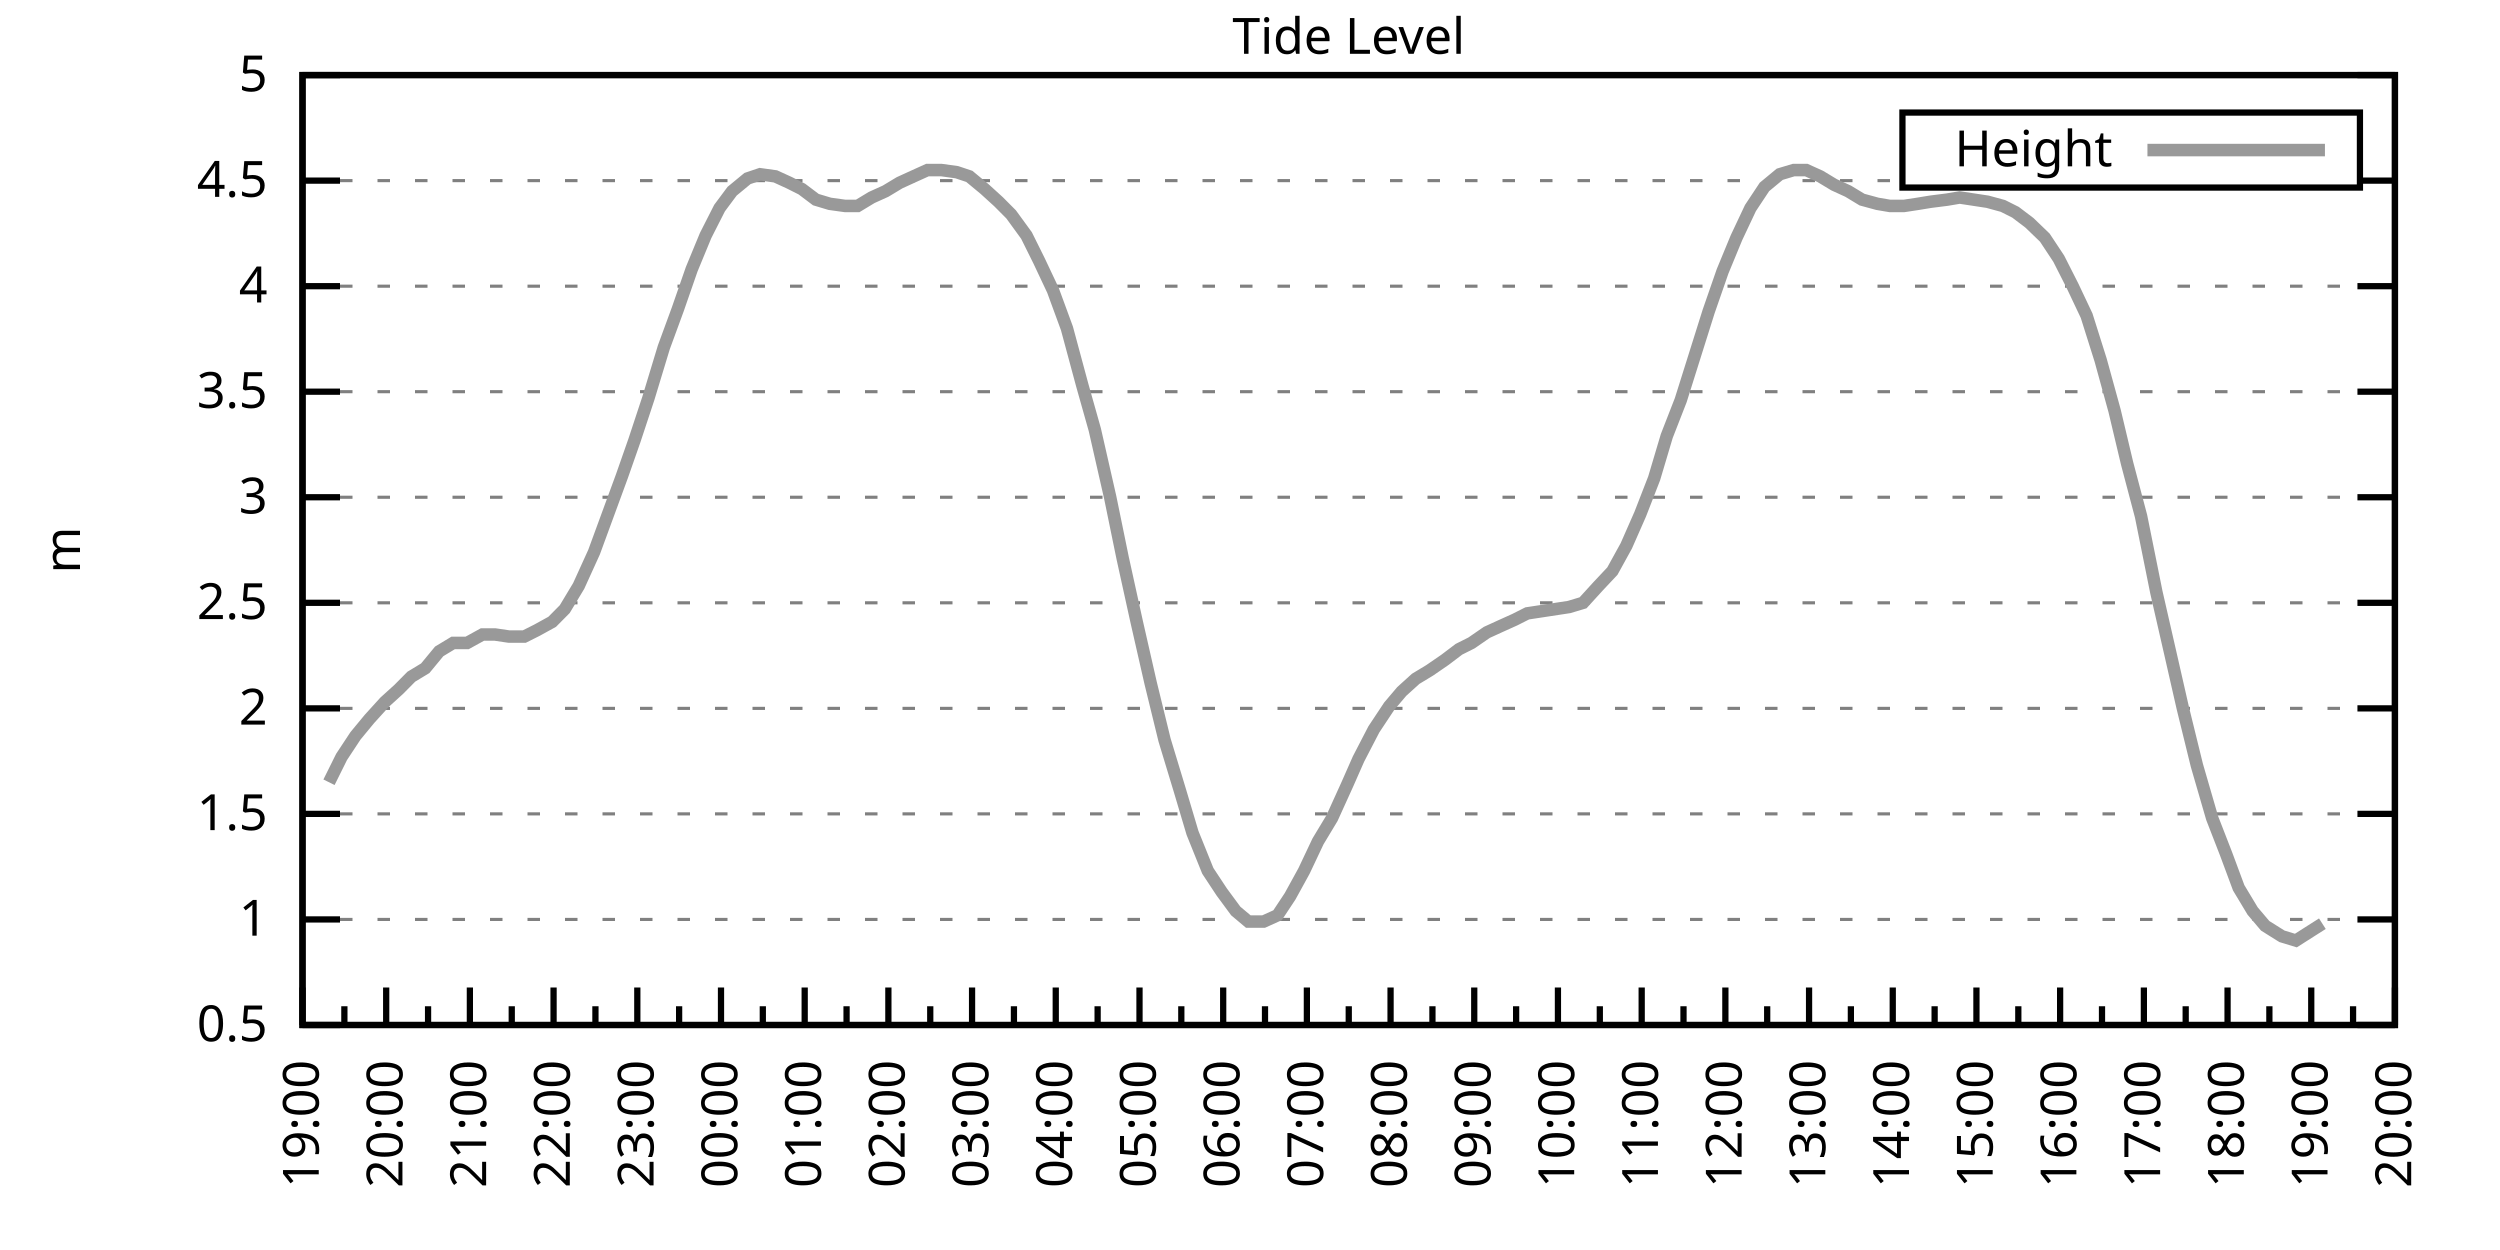
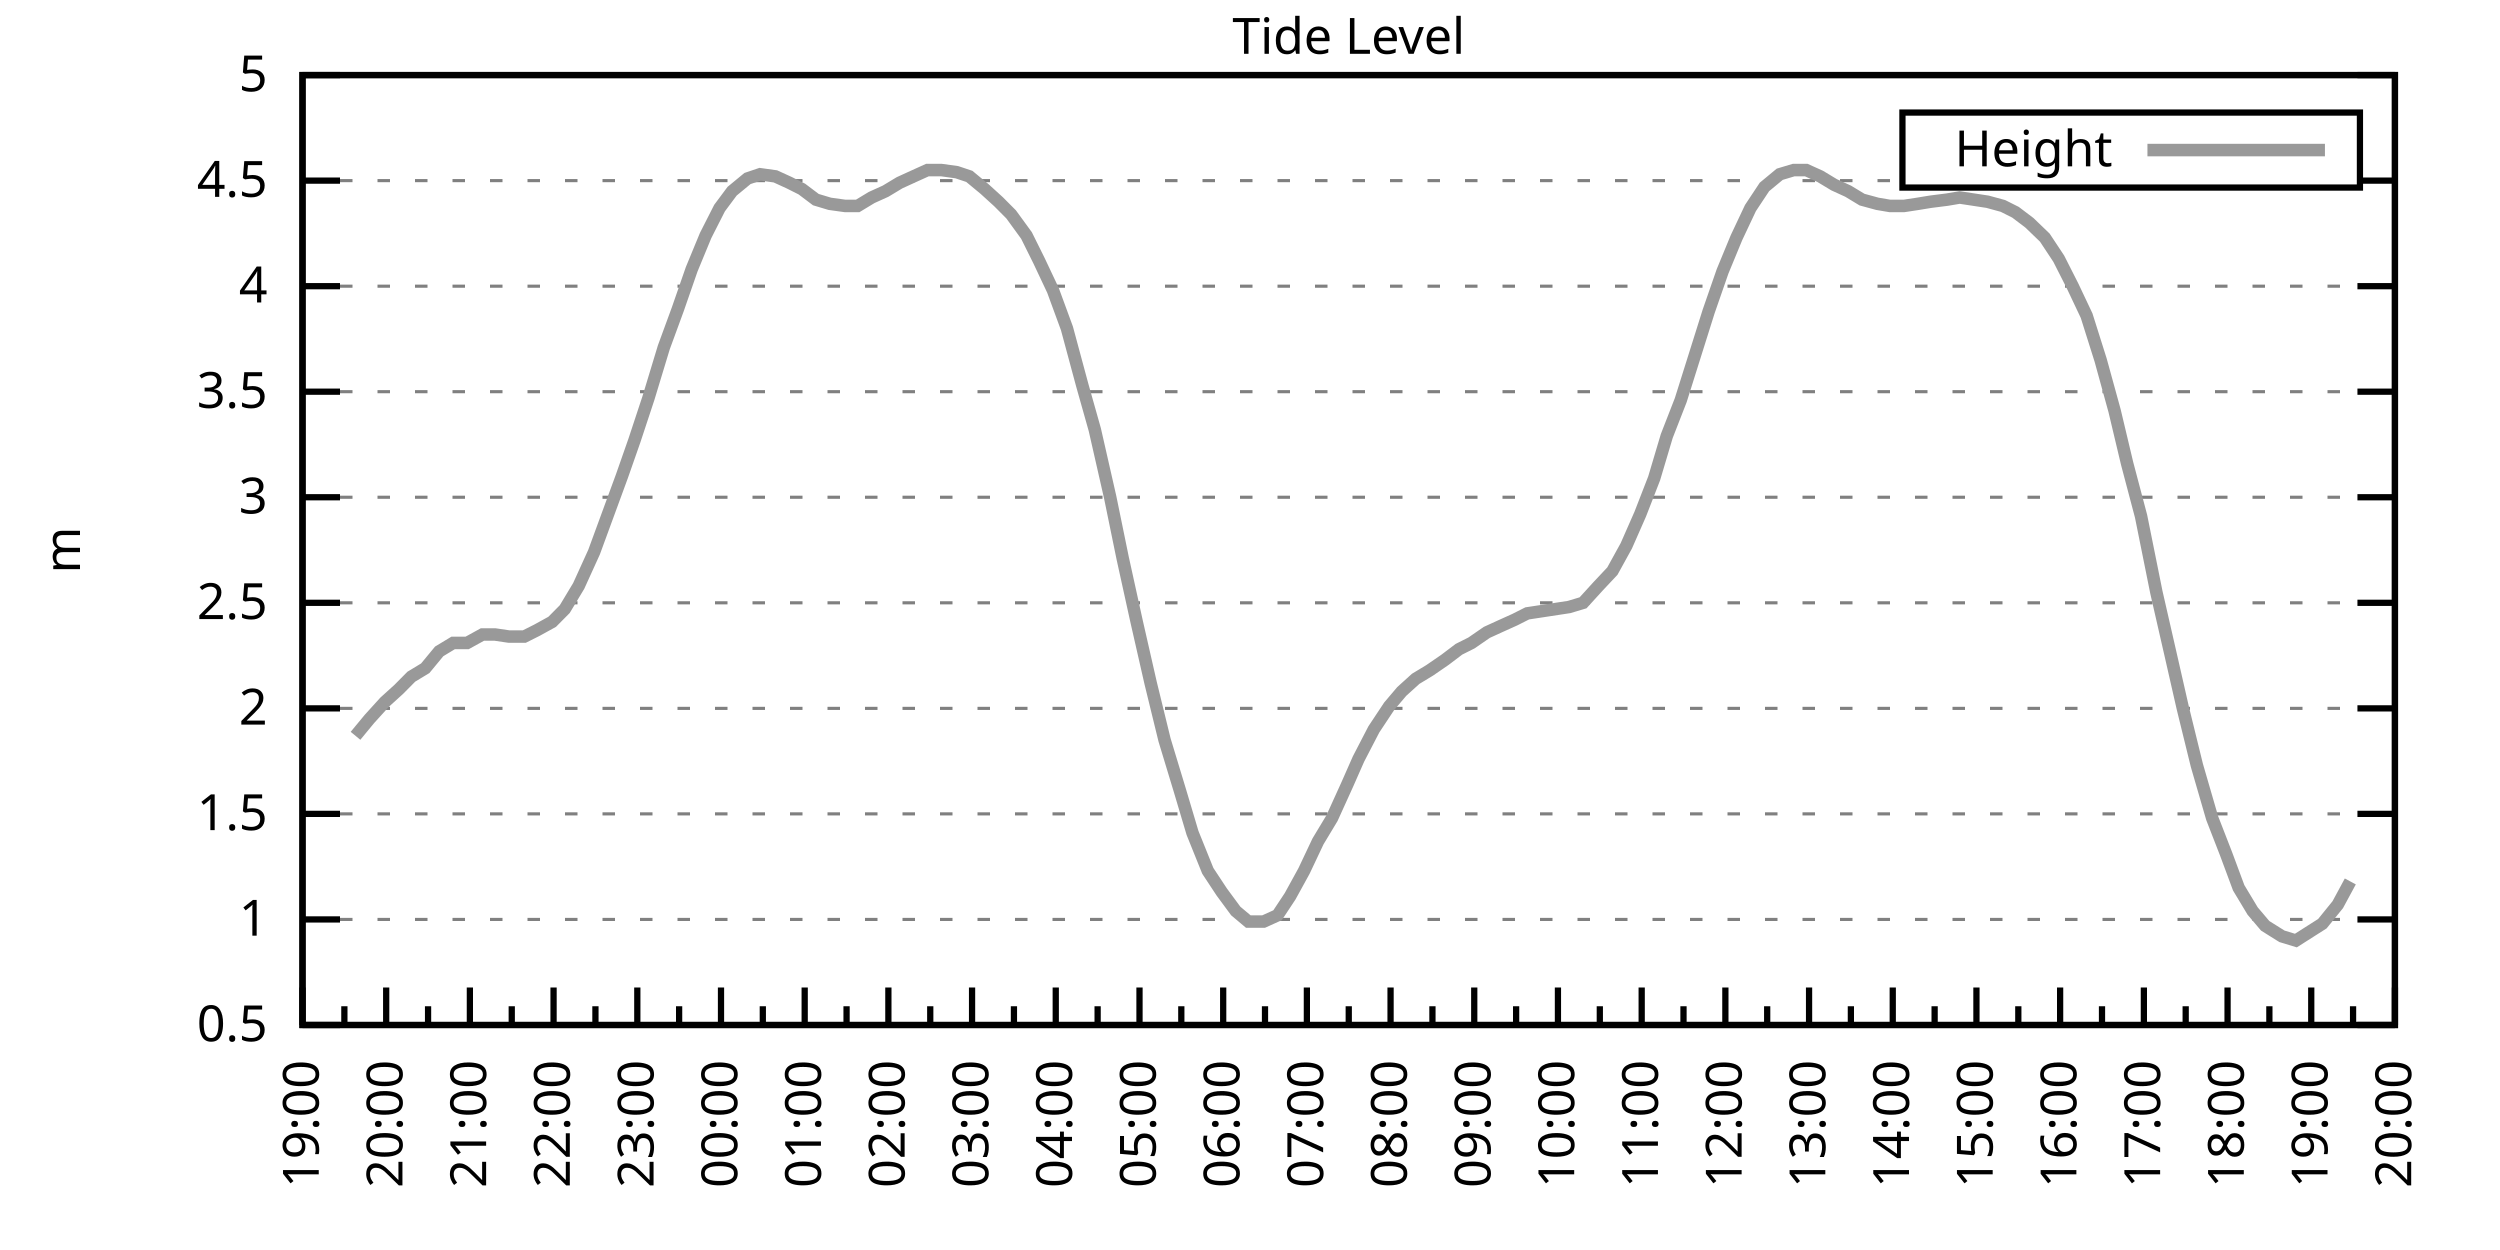
<svg xmlns="http://www.w3.org/2000/svg" xmlns:xlink="http://www.w3.org/1999/xlink" width="400" height="200" viewBox="0 0 400 200">
  <g id="gnuplot_canvas">
    <rect x="0" y="0" width="400" height="200" fill="none" />
    <defs>
      <circle id="gpDot" r="0.5" stroke-width="0.5" stroke="currentColor" />
      <path id="gpPt0" stroke-width="0.333" stroke="currentColor" d="M-1,0 h2 M0,-1 v2" />
      <path id="gpPt1" stroke-width="0.333" stroke="currentColor" d="M-1,-1 L1,1 M1,-1 L-1,1" />
      <path id="gpPt2" stroke-width="0.333" stroke="currentColor" d="M-1,0 L1,0 M0,-1 L0,1 M-1,-1 L1,1 M-1,1 L1,-1" />
      <rect id="gpPt3" stroke-width="0.333" stroke="currentColor" x="-1" y="-1" width="2" height="2" />
      <rect id="gpPt4" stroke-width="0.333" stroke="currentColor" fill="currentColor" x="-1" y="-1" width="2" height="2" />
      <circle id="gpPt5" stroke-width="0.333" stroke="currentColor" cx="0" cy="0" r="1" />
      <use xlink:href="#gpPt5" id="gpPt6" fill="currentColor" stroke="none" />
      <path id="gpPt7" stroke-width="0.333" stroke="currentColor" d="M0,-1.33 L-1.33,0.67 L1.33,0.67 z" />
      <use xlink:href="#gpPt7" id="gpPt8" fill="currentColor" stroke="none" />
      <use xlink:href="#gpPt7" id="gpPt9" stroke="currentColor" transform="rotate(180)" />
      <use xlink:href="#gpPt9" id="gpPt10" fill="currentColor" stroke="none" />
      <use xlink:href="#gpPt3" id="gpPt11" stroke="currentColor" transform="rotate(45)" />
      <use xlink:href="#gpPt11" id="gpPt12" fill="currentColor" stroke="none" />
      <path id="gpPt13" stroke-width="0.333" stroke="currentColor" d="M0,1.330 L1.265,0.411 L0.782,-1.067 L-0.782,-1.076 L-1.265,0.411 z" />
      <use xlink:href="#gpPt13" id="gpPt14" fill="currentColor" stroke="none" />
      <filter id="textbox" filterUnits="objectBoundingBox" x="0" y="0" height="1" width="1">
        <feFlood flood-color="white" flood-opacity="1" result="bgnd" />
        <feComposite in="SourceGraphic" in2="bgnd" operator="atop" />
      </filter>
      <filter id="greybox" filterUnits="objectBoundingBox" x="0" y="0" height="1" width="1">
        <feFlood flood-color="lightgrey" flood-opacity="1" result="grey" />
        <feComposite in="SourceGraphic" in2="grey" operator="atop" />
      </filter>
    </defs>
    <g fill="none" color="white" stroke="currentColor" stroke-width="1.00" stroke-linecap="butt" stroke-linejoin="miter">
</g>
    <g fill="none" color="black" stroke="currentColor" stroke-width="1.00" stroke-linecap="butt" stroke-linejoin="miter">
      <g stroke="none" shape-rendering="crispEdges">
        <polygon fill="rgb(255, 255, 255)" points="48.40,164.00 383.18,164.00 383.18,12.02 48.40,12.02 " />
      </g>
    </g>
    <g fill="none" color="black" stroke="currentColor" stroke-width="1.00" stroke-linecap="butt" stroke-linejoin="miter">
</g>
    <g fill="none" color="black" stroke="black" stroke-width="0.50" stroke-linecap="butt" stroke-linejoin="miter">
</g>
    <g fill="none" color="gray" stroke="currentColor" stroke-width="0.50" stroke-linecap="butt" stroke-linejoin="miter">
      <path stroke="gray" stroke-dasharray="2,4" class="gridline" d="M48.40,164.00 L383.19,164.00  " />
    </g>
    <g fill="none" color="gray" stroke="gray" stroke-width="1.00" stroke-linecap="butt" stroke-linejoin="miter">
</g>
    <g fill="none" color="black" stroke="currentColor" stroke-width="1.00" stroke-linecap="butt" stroke-linejoin="miter">
      <path stroke="black" d="M48.40,164.00 L54.40,164.00 M383.19,164.00 L377.19,164.00  " />
      <g transform="translate(42.80,166.60)" stroke="none" fill="black" font-family="Sans" font-size="8.00" text-anchor="end">
        <text>
          <tspan font-family="Sans"> 0.5</tspan>
        </text>
      </g>
    </g>
    <g fill="none" color="black" stroke="currentColor" stroke-width="1.00" stroke-linecap="butt" stroke-linejoin="miter">
</g>
    <g fill="none" color="black" stroke="black" stroke-width="0.50" stroke-linecap="butt" stroke-linejoin="miter">
</g>
    <g fill="none" color="gray" stroke="currentColor" stroke-width="0.50" stroke-linecap="butt" stroke-linejoin="miter">
      <path stroke="gray" stroke-dasharray="2,4" class="gridline" d="M48.40,147.11 L383.19,147.11  " />
    </g>
    <g fill="none" color="gray" stroke="gray" stroke-width="1.00" stroke-linecap="butt" stroke-linejoin="miter">
</g>
    <g fill="none" color="black" stroke="currentColor" stroke-width="1.00" stroke-linecap="butt" stroke-linejoin="miter">
      <path stroke="black" d="M48.40,147.11 L54.40,147.11 M383.19,147.11 L377.19,147.11  " />
      <g transform="translate(42.80,149.71)" stroke="none" fill="black" font-family="Sans" font-size="8.00" text-anchor="end">
        <text>
          <tspan font-family="Sans"> 1</tspan>
        </text>
      </g>
    </g>
    <g fill="none" color="black" stroke="currentColor" stroke-width="1.00" stroke-linecap="butt" stroke-linejoin="miter">
</g>
    <g fill="none" color="black" stroke="black" stroke-width="0.50" stroke-linecap="butt" stroke-linejoin="miter">
</g>
    <g fill="none" color="gray" stroke="currentColor" stroke-width="0.50" stroke-linecap="butt" stroke-linejoin="miter">
      <path stroke="gray" stroke-dasharray="2,4" class="gridline" d="M48.40,130.22 L383.19,130.22  " />
    </g>
    <g fill="none" color="gray" stroke="gray" stroke-width="1.00" stroke-linecap="butt" stroke-linejoin="miter">
</g>
    <g fill="none" color="black" stroke="currentColor" stroke-width="1.00" stroke-linecap="butt" stroke-linejoin="miter">
      <path stroke="black" d="M48.40,130.22 L54.40,130.22 M383.19,130.22 L377.19,130.22  " />
      <g transform="translate(42.80,132.82)" stroke="none" fill="black" font-family="Sans" font-size="8.00" text-anchor="end">
        <text>
          <tspan font-family="Sans"> 1.5</tspan>
        </text>
      </g>
    </g>
    <g fill="none" color="black" stroke="currentColor" stroke-width="1.00" stroke-linecap="butt" stroke-linejoin="miter">
</g>
    <g fill="none" color="black" stroke="black" stroke-width="0.50" stroke-linecap="butt" stroke-linejoin="miter">
</g>
    <g fill="none" color="gray" stroke="currentColor" stroke-width="0.50" stroke-linecap="butt" stroke-linejoin="miter">
      <path stroke="gray" stroke-dasharray="2,4" class="gridline" d="M48.40,113.34 L383.19,113.34  " />
    </g>
    <g fill="none" color="gray" stroke="gray" stroke-width="1.00" stroke-linecap="butt" stroke-linejoin="miter">
</g>
    <g fill="none" color="black" stroke="currentColor" stroke-width="1.00" stroke-linecap="butt" stroke-linejoin="miter">
      <path stroke="black" d="M48.40,113.34 L54.40,113.34 M383.19,113.34 L377.19,113.34  " />
      <g transform="translate(42.80,115.94)" stroke="none" fill="black" font-family="Sans" font-size="8.00" text-anchor="end">
        <text>
          <tspan font-family="Sans"> 2</tspan>
        </text>
      </g>
    </g>
    <g fill="none" color="black" stroke="currentColor" stroke-width="1.00" stroke-linecap="butt" stroke-linejoin="miter">
</g>
    <g fill="none" color="black" stroke="black" stroke-width="0.50" stroke-linecap="butt" stroke-linejoin="miter">
</g>
    <g fill="none" color="gray" stroke="currentColor" stroke-width="0.50" stroke-linecap="butt" stroke-linejoin="miter">
      <path stroke="gray" stroke-dasharray="2,4" class="gridline" d="M48.40,96.45 L383.19,96.45  " />
    </g>
    <g fill="none" color="gray" stroke="gray" stroke-width="1.00" stroke-linecap="butt" stroke-linejoin="miter">
</g>
    <g fill="none" color="black" stroke="currentColor" stroke-width="1.00" stroke-linecap="butt" stroke-linejoin="miter">
      <path stroke="black" d="M48.40,96.45 L54.40,96.45 M383.19,96.45 L377.19,96.45  " />
      <g transform="translate(42.80,99.05)" stroke="none" fill="black" font-family="Sans" font-size="8.00" text-anchor="end">
        <text>
          <tspan font-family="Sans"> 2.5</tspan>
        </text>
      </g>
    </g>
    <g fill="none" color="black" stroke="currentColor" stroke-width="1.00" stroke-linecap="butt" stroke-linejoin="miter">
</g>
    <g fill="none" color="black" stroke="black" stroke-width="0.50" stroke-linecap="butt" stroke-linejoin="miter">
</g>
    <g fill="none" color="gray" stroke="currentColor" stroke-width="0.50" stroke-linecap="butt" stroke-linejoin="miter">
      <path stroke="gray" stroke-dasharray="2,4" class="gridline" d="M48.40,79.56 L383.19,79.56  " />
    </g>
    <g fill="none" color="gray" stroke="gray" stroke-width="1.00" stroke-linecap="butt" stroke-linejoin="miter">
</g>
    <g fill="none" color="black" stroke="currentColor" stroke-width="1.00" stroke-linecap="butt" stroke-linejoin="miter">
      <path stroke="black" d="M48.40,79.56 L54.40,79.56 M383.19,79.56 L377.19,79.56  " />
      <g transform="translate(42.80,82.16)" stroke="none" fill="black" font-family="Sans" font-size="8.00" text-anchor="end">
        <text>
          <tspan font-family="Sans"> 3</tspan>
        </text>
      </g>
    </g>
    <g fill="none" color="black" stroke="currentColor" stroke-width="1.00" stroke-linecap="butt" stroke-linejoin="miter">
</g>
    <g fill="none" color="black" stroke="black" stroke-width="0.50" stroke-linecap="butt" stroke-linejoin="miter">
</g>
    <g fill="none" color="gray" stroke="currentColor" stroke-width="0.50" stroke-linecap="butt" stroke-linejoin="miter">
      <path stroke="gray" stroke-dasharray="2,4" class="gridline" d="M48.40,62.67 L383.19,62.67  " />
    </g>
    <g fill="none" color="gray" stroke="gray" stroke-width="1.00" stroke-linecap="butt" stroke-linejoin="miter">
</g>
    <g fill="none" color="black" stroke="currentColor" stroke-width="1.00" stroke-linecap="butt" stroke-linejoin="miter">
      <path stroke="black" d="M48.40,62.67 L54.40,62.67 M383.19,62.67 L377.19,62.67  " />
      <g transform="translate(42.80,65.27)" stroke="none" fill="black" font-family="Sans" font-size="8.00" text-anchor="end">
        <text>
          <tspan font-family="Sans"> 3.5</tspan>
        </text>
      </g>
    </g>
    <g fill="none" color="black" stroke="currentColor" stroke-width="1.00" stroke-linecap="butt" stroke-linejoin="miter">
</g>
    <g fill="none" color="black" stroke="black" stroke-width="0.50" stroke-linecap="butt" stroke-linejoin="miter">
</g>
    <g fill="none" color="gray" stroke="currentColor" stroke-width="0.50" stroke-linecap="butt" stroke-linejoin="miter">
      <path stroke="gray" stroke-dasharray="2,4" class="gridline" d="M48.40,45.79 L383.19,45.79  " />
    </g>
    <g fill="none" color="gray" stroke="gray" stroke-width="1.00" stroke-linecap="butt" stroke-linejoin="miter">
</g>
    <g fill="none" color="black" stroke="currentColor" stroke-width="1.00" stroke-linecap="butt" stroke-linejoin="miter">
      <path stroke="black" d="M48.40,45.79 L54.40,45.79 M383.19,45.79 L377.19,45.79  " />
      <g transform="translate(42.80,48.39)" stroke="none" fill="black" font-family="Sans" font-size="8.00" text-anchor="end">
        <text>
          <tspan font-family="Sans"> 4</tspan>
        </text>
      </g>
    </g>
    <g fill="none" color="black" stroke="currentColor" stroke-width="1.00" stroke-linecap="butt" stroke-linejoin="miter">
</g>
    <g fill="none" color="black" stroke="black" stroke-width="0.50" stroke-linecap="butt" stroke-linejoin="miter">
</g>
    <g fill="none" color="gray" stroke="currentColor" stroke-width="0.50" stroke-linecap="butt" stroke-linejoin="miter">
      <path stroke="gray" stroke-dasharray="2,4" class="gridline" d="M48.40,28.90 L304.39,28.90 M377.59,28.90 L383.19,28.90  " />
    </g>
    <g fill="none" color="gray" stroke="gray" stroke-width="1.00" stroke-linecap="butt" stroke-linejoin="miter">
</g>
    <g fill="none" color="black" stroke="currentColor" stroke-width="1.00" stroke-linecap="butt" stroke-linejoin="miter">
      <path stroke="black" d="M48.40,28.90 L54.40,28.90 M383.19,28.90 L377.19,28.90  " />
      <g transform="translate(42.80,31.50)" stroke="none" fill="black" font-family="Sans" font-size="8.00" text-anchor="end">
        <text>
          <tspan font-family="Sans"> 4.5</tspan>
        </text>
      </g>
    </g>
    <g fill="none" color="black" stroke="currentColor" stroke-width="1.00" stroke-linecap="butt" stroke-linejoin="miter">
</g>
    <g fill="none" color="black" stroke="black" stroke-width="0.50" stroke-linecap="butt" stroke-linejoin="miter">
</g>
    <g fill="none" color="gray" stroke="currentColor" stroke-width="0.50" stroke-linecap="butt" stroke-linejoin="miter">
      <path stroke="gray" stroke-dasharray="2,4" class="gridline" d="M48.40,12.01 L383.19,12.01  " />
    </g>
    <g fill="none" color="gray" stroke="gray" stroke-width="1.00" stroke-linecap="butt" stroke-linejoin="miter">
</g>
    <g fill="none" color="black" stroke="currentColor" stroke-width="1.00" stroke-linecap="butt" stroke-linejoin="miter">
      <path stroke="black" d="M48.40,12.01 L54.40,12.01 M383.19,12.01 L377.19,12.01  " />
      <g transform="translate(42.80,14.61)" stroke="none" fill="black" font-family="Sans" font-size="8.00" text-anchor="end">
        <text>
          <tspan font-family="Sans"> 5</tspan>
        </text>
      </g>
    </g>
    <g fill="none" color="black" stroke="currentColor" stroke-width="1.00" stroke-linecap="butt" stroke-linejoin="miter">
      <path stroke="black" d="M48.40,164.00 L48.40,158.00  " />
      <g transform="translate(51.00,169.60) rotate(270)" stroke="none" fill="black" font-family="Sans" font-size="8.00" text-anchor="end">
        <text>
          <tspan font-family="Sans">19:00</tspan>
        </text>
      </g>
    </g>
    <g fill="none" color="black" stroke="currentColor" stroke-width="1.00" stroke-linecap="butt" stroke-linejoin="miter">
      <path stroke="black" d="M55.10,164.00 L55.10,161.00 M61.79,164.00 L61.79,158.00  " />
      <g transform="translate(64.39,169.60) rotate(270)" stroke="none" fill="black" font-family="Sans" font-size="8.00" text-anchor="end">
        <text>
          <tspan font-family="Sans">20:00</tspan>
        </text>
      </g>
    </g>
    <g fill="none" color="black" stroke="currentColor" stroke-width="1.00" stroke-linecap="butt" stroke-linejoin="miter">
      <path stroke="black" d="M68.49,164.00 L68.49,161.00 M75.18,164.00 L75.18,158.00  " />
      <g transform="translate(77.78,169.60) rotate(270)" stroke="none" fill="black" font-family="Sans" font-size="8.00" text-anchor="end">
        <text>
          <tspan font-family="Sans">21:00</tspan>
        </text>
      </g>
    </g>
    <g fill="none" color="black" stroke="currentColor" stroke-width="1.00" stroke-linecap="butt" stroke-linejoin="miter">
      <path stroke="black" d="M81.88,164.00 L81.88,161.00 M88.57,164.00 L88.57,158.00  " />
      <g transform="translate(91.17,169.60) rotate(270)" stroke="none" fill="black" font-family="Sans" font-size="8.00" text-anchor="end">
        <text>
          <tspan font-family="Sans">22:00</tspan>
        </text>
      </g>
    </g>
    <g fill="none" color="black" stroke="currentColor" stroke-width="1.00" stroke-linecap="butt" stroke-linejoin="miter">
      <path stroke="black" d="M95.27,164.00 L95.27,161.00 M101.97,164.00 L101.97,158.00  " />
      <g transform="translate(104.57,169.60) rotate(270)" stroke="none" fill="black" font-family="Sans" font-size="8.00" text-anchor="end">
        <text>
          <tspan font-family="Sans">23:00</tspan>
        </text>
      </g>
    </g>
    <g fill="none" color="black" stroke="currentColor" stroke-width="1.00" stroke-linecap="butt" stroke-linejoin="miter">
      <path stroke="black" d="M108.66,164.00 L108.66,161.00 M115.36,164.00 L115.36,158.00  " />
      <g transform="translate(117.96,169.60) rotate(270)" stroke="none" fill="black" font-family="Sans" font-size="8.00" text-anchor="end">
        <text>
          <tspan font-family="Sans">00:00</tspan>
        </text>
      </g>
    </g>
    <g fill="none" color="black" stroke="currentColor" stroke-width="1.00" stroke-linecap="butt" stroke-linejoin="miter">
      <path stroke="black" d="M122.05,164.00 L122.05,161.00 M128.75,164.00 L128.75,158.00  " />
      <g transform="translate(131.35,169.60) rotate(270)" stroke="none" fill="black" font-family="Sans" font-size="8.00" text-anchor="end">
        <text>
          <tspan font-family="Sans">01:00</tspan>
        </text>
      </g>
    </g>
    <g fill="none" color="black" stroke="currentColor" stroke-width="1.00" stroke-linecap="butt" stroke-linejoin="miter">
      <path stroke="black" d="M135.45,164.00 L135.45,161.00 M142.14,164.00 L142.14,158.00  " />
      <g transform="translate(144.74,169.60) rotate(270)" stroke="none" fill="black" font-family="Sans" font-size="8.00" text-anchor="end">
        <text>
          <tspan font-family="Sans">02:00</tspan>
        </text>
      </g>
    </g>
    <g fill="none" color="black" stroke="currentColor" stroke-width="1.00" stroke-linecap="butt" stroke-linejoin="miter">
      <path stroke="black" d="M148.84,164.00 L148.84,161.00 M155.53,164.00 L155.53,158.00  " />
      <g transform="translate(158.13,169.60) rotate(270)" stroke="none" fill="black" font-family="Sans" font-size="8.00" text-anchor="end">
        <text>
          <tspan font-family="Sans">03:00</tspan>
        </text>
      </g>
    </g>
    <g fill="none" color="black" stroke="currentColor" stroke-width="1.00" stroke-linecap="butt" stroke-linejoin="miter">
      <path stroke="black" d="M162.23,164.00 L162.23,161.00 M168.92,164.00 L168.92,158.00  " />
      <g transform="translate(171.52,169.60) rotate(270)" stroke="none" fill="black" font-family="Sans" font-size="8.00" text-anchor="end">
        <text>
          <tspan font-family="Sans">04:00</tspan>
        </text>
      </g>
    </g>
    <g fill="none" color="black" stroke="currentColor" stroke-width="1.00" stroke-linecap="butt" stroke-linejoin="miter">
      <path stroke="black" d="M175.62,164.00 L175.62,161.00 M182.32,164.00 L182.32,158.00  " />
      <g transform="translate(184.92,169.60) rotate(270)" stroke="none" fill="black" font-family="Sans" font-size="8.00" text-anchor="end">
        <text>
          <tspan font-family="Sans">05:00</tspan>
        </text>
      </g>
    </g>
    <g fill="none" color="black" stroke="currentColor" stroke-width="1.00" stroke-linecap="butt" stroke-linejoin="miter">
      <path stroke="black" d="M189.01,164.00 L189.01,161.00 M195.71,164.00 L195.71,158.00  " />
      <g transform="translate(198.31,169.60) rotate(270)" stroke="none" fill="black" font-family="Sans" font-size="8.00" text-anchor="end">
        <text>
          <tspan font-family="Sans">06:00</tspan>
        </text>
      </g>
    </g>
    <g fill="none" color="black" stroke="currentColor" stroke-width="1.00" stroke-linecap="butt" stroke-linejoin="miter">
      <path stroke="black" d="M202.40,164.00 L202.40,161.00 M209.10,164.00 L209.10,158.00  " />
      <g transform="translate(211.70,169.60) rotate(270)" stroke="none" fill="black" font-family="Sans" font-size="8.00" text-anchor="end">
        <text>
          <tspan font-family="Sans">07:00</tspan>
        </text>
      </g>
    </g>
    <g fill="none" color="black" stroke="currentColor" stroke-width="1.00" stroke-linecap="butt" stroke-linejoin="miter">
      <path stroke="black" d="M215.80,164.00 L215.80,161.00 M222.49,164.00 L222.49,158.00  " />
      <g transform="translate(225.09,169.60) rotate(270)" stroke="none" fill="black" font-family="Sans" font-size="8.00" text-anchor="end">
        <text>
          <tspan font-family="Sans">08:00</tspan>
        </text>
      </g>
    </g>
    <g fill="none" color="black" stroke="currentColor" stroke-width="1.00" stroke-linecap="butt" stroke-linejoin="miter">
      <path stroke="black" d="M229.19,164.00 L229.19,161.00 M235.88,164.00 L235.88,158.00  " />
      <g transform="translate(238.48,169.60) rotate(270)" stroke="none" fill="black" font-family="Sans" font-size="8.00" text-anchor="end">
        <text>
          <tspan font-family="Sans">09:00</tspan>
        </text>
      </g>
    </g>
    <g fill="none" color="black" stroke="currentColor" stroke-width="1.00" stroke-linecap="butt" stroke-linejoin="miter">
      <path stroke="black" d="M242.58,164.00 L242.58,161.00 M249.27,164.00 L249.27,158.00  " />
      <g transform="translate(251.87,169.60) rotate(270)" stroke="none" fill="black" font-family="Sans" font-size="8.00" text-anchor="end">
        <text>
          <tspan font-family="Sans">10:00</tspan>
        </text>
      </g>
    </g>
    <g fill="none" color="black" stroke="currentColor" stroke-width="1.00" stroke-linecap="butt" stroke-linejoin="miter">
      <path stroke="black" d="M255.97,164.00 L255.97,161.00 M262.67,164.00 L262.67,158.00  " />
      <g transform="translate(265.27,169.60) rotate(270)" stroke="none" fill="black" font-family="Sans" font-size="8.00" text-anchor="end">
        <text>
          <tspan font-family="Sans">11:00</tspan>
        </text>
      </g>
    </g>
    <g fill="none" color="black" stroke="currentColor" stroke-width="1.00" stroke-linecap="butt" stroke-linejoin="miter">
      <path stroke="black" d="M269.36,164.00 L269.36,161.00 M276.06,164.00 L276.06,158.00  " />
      <g transform="translate(278.66,169.60) rotate(270)" stroke="none" fill="black" font-family="Sans" font-size="8.00" text-anchor="end">
        <text>
          <tspan font-family="Sans">12:00</tspan>
        </text>
      </g>
    </g>
    <g fill="none" color="black" stroke="currentColor" stroke-width="1.00" stroke-linecap="butt" stroke-linejoin="miter">
      <path stroke="black" d="M282.75,164.00 L282.75,161.00 M289.45,164.00 L289.45,158.00  " />
      <g transform="translate(292.05,169.60) rotate(270)" stroke="none" fill="black" font-family="Sans" font-size="8.00" text-anchor="end">
        <text>
          <tspan font-family="Sans">13:00</tspan>
        </text>
      </g>
    </g>
    <g fill="none" color="black" stroke="currentColor" stroke-width="1.00" stroke-linecap="butt" stroke-linejoin="miter">
      <path stroke="black" d="M296.14,164.00 L296.14,161.00 M302.84,164.00 L302.84,158.00  " />
      <g transform="translate(305.44,169.60) rotate(270)" stroke="none" fill="black" font-family="Sans" font-size="8.00" text-anchor="end">
        <text>
          <tspan font-family="Sans">14:00</tspan>
        </text>
      </g>
    </g>
    <g fill="none" color="black" stroke="currentColor" stroke-width="1.00" stroke-linecap="butt" stroke-linejoin="miter">
      <path stroke="black" d="M309.54,164.00 L309.54,161.00 M316.23,164.00 L316.23,158.00  " />
      <g transform="translate(318.83,169.60) rotate(270)" stroke="none" fill="black" font-family="Sans" font-size="8.00" text-anchor="end">
        <text>
          <tspan font-family="Sans">15:00</tspan>
        </text>
      </g>
    </g>
    <g fill="none" color="black" stroke="currentColor" stroke-width="1.00" stroke-linecap="butt" stroke-linejoin="miter">
      <path stroke="black" d="M322.93,164.00 L322.93,161.00 M329.62,164.00 L329.62,158.00  " />
      <g transform="translate(332.22,169.60) rotate(270)" stroke="none" fill="black" font-family="Sans" font-size="8.00" text-anchor="end">
        <text>
          <tspan font-family="Sans">16:00</tspan>
        </text>
      </g>
    </g>
    <g fill="none" color="black" stroke="currentColor" stroke-width="1.00" stroke-linecap="butt" stroke-linejoin="miter">
      <path stroke="black" d="M336.32,164.00 L336.32,161.00 M343.02,164.00 L343.02,158.00  " />
      <g transform="translate(345.62,169.60) rotate(270)" stroke="none" fill="black" font-family="Sans" font-size="8.00" text-anchor="end">
        <text>
          <tspan font-family="Sans">17:00</tspan>
        </text>
      </g>
    </g>
    <g fill="none" color="black" stroke="currentColor" stroke-width="1.00" stroke-linecap="butt" stroke-linejoin="miter">
      <path stroke="black" d="M349.71,164.00 L349.71,161.00 M356.41,164.00 L356.41,158.00  " />
      <g transform="translate(359.01,169.60) rotate(270)" stroke="none" fill="black" font-family="Sans" font-size="8.00" text-anchor="end">
        <text>
          <tspan font-family="Sans">18:00</tspan>
        </text>
      </g>
    </g>
    <g fill="none" color="black" stroke="currentColor" stroke-width="1.00" stroke-linecap="butt" stroke-linejoin="miter">
      <path stroke="black" d="M363.10,164.00 L363.10,161.00 M369.80,164.00 L369.80,158.00  " />
      <g transform="translate(372.40,169.60) rotate(270)" stroke="none" fill="black" font-family="Sans" font-size="8.00" text-anchor="end">
        <text>
          <tspan font-family="Sans">19:00</tspan>
        </text>
      </g>
    </g>
    <g fill="none" color="black" stroke="currentColor" stroke-width="1.00" stroke-linecap="butt" stroke-linejoin="miter">
      <path stroke="black" d="M376.49,164.00 L376.49,161.00 M383.19,164.00 L383.19,158.00  " />
      <g transform="translate(385.79,169.60) rotate(270)" stroke="none" fill="black" font-family="Sans" font-size="8.00" text-anchor="end">
        <text>
          <tspan font-family="Sans">20:00</tspan>
        </text>
      </g>
    </g>
    <g fill="none" color="black" stroke="currentColor" stroke-width="1.00" stroke-linecap="butt" stroke-linejoin="miter">
</g>
    <g fill="none" color="black" stroke="currentColor" stroke-width="1.00" stroke-linecap="butt" stroke-linejoin="miter">
      <path stroke="black" d="M48.40,12.01 L48.40,164.00 L383.19,164.00 L383.19,12.01 L48.40,12.01 Z  " />
    </g>
    <g fill="none" color="black" stroke="currentColor" stroke-width="1.00" stroke-linecap="butt" stroke-linejoin="miter">
      <g transform="translate(12.80,88.01) rotate(270)" stroke="none" fill="black" font-family="Sans" font-size="8.00" text-anchor="middle">
        <text>
          <tspan font-family="Sans">m</tspan>
        </text>
      </g>
    </g>
    <g fill="none" color="black" stroke="currentColor" stroke-width="1.00" stroke-linecap="butt" stroke-linejoin="miter">
</g>
    <g fill="none" color="black" stroke="currentColor" stroke-width="1.00" stroke-linecap="butt" stroke-linejoin="miter">
      <path stroke="black" d="M304.39,30.01 L304.39,18.01 L377.59,18.01 L377.59,30.01 L304.39,30.01 Z  " />
    </g>
    <g id="Tide_level_plot_1">
      <g fill="none" color="white" stroke="black" stroke-width="2.00" stroke-linecap="butt" stroke-linejoin="miter">
</g>
      <g fill="none" color="black" stroke="currentColor" stroke-width="2.00" stroke-linecap="butt" stroke-linejoin="miter">
        <g transform="translate(337.99,26.61)" stroke="none" fill="black" font-family="Sans" font-size="8.00" text-anchor="end">
          <text>
            <tspan font-family="Sans">Height</tspan>
          </text>
        </g>
      </g>
      <g fill="none" color="black" stroke="currentColor" stroke-width="2.00" stroke-linecap="butt" stroke-linejoin="miter">
-         <path stroke="rgb(153, 153, 153)" d="M343.59,24.01 L371.99,24.01 M52.64,125.16 L54.65,121.11 L56.88,117.73 L59.11,115.03 L61.57,112.32 L63.80,110.30   L65.81,108.27 L68.04,106.92 L70.27,104.22 L72.50,102.87 L74.74,102.87 L77.19,101.52 L79.20,101.52 L81.43,101.85   L83.89,101.85 L85.90,100.84 L88.35,99.49 L90.36,97.46 L92.59,93.75 L95.05,88.34 L97.28,82.26 L99.51,76.18   L101.52,70.44 L103.75,63.69 L106.21,55.58 L108.44,49.50 L110.67,43.08 L112.90,37.68 L115.13,33.29 L117.14,30.59   L119.60,28.56 L121.61,27.88 L124.06,28.22 L126.29,29.24 L128.30,30.25 L130.54,31.94 L132.77,32.61 L135.22,32.95   L137.23,32.95 L139.46,31.60 L141.69,30.59 L143.93,29.24 L146.16,28.22 L148.39,27.21 L150.62,27.21 L153.08,27.55   L155.09,28.22 L157.54,30.25 L159.77,32.28 L161.78,34.30 L164.24,37.68 L166.25,41.73 L168.48,46.46 L170.71,52.54   L173.17,61.66 L175.17,68.75 L177.63,79.56 L179.64,89.36 L181.87,99.49 L184.10,109.28 L186.33,118.40 L188.79,126.51   L190.80,133.26 L193.25,139.34 L195.48,142.72 L197.72,145.76 L199.73,147.45 L202.18,147.45 L204.41,146.44 L206.42,143.40   L208.65,139.34 L210.88,134.62 L213.12,130.90 L215.57,125.50 L217.36,121.44 L219.81,116.71 L222.27,113.00 L224.28,110.63   L226.51,108.61 L228.74,107.26 L231.20,105.57 L233.43,103.88 L235.44,102.87 L237.89,101.18 L240.12,100.16 L242.36,99.15   L244.36,98.14 L246.60,97.80 L248.83,97.46 L251.06,97.12 L253.29,96.45 L255.75,93.75 L257.98,91.38 L260.21,87.33   L262.44,82.26 L264.67,76.52 L266.68,69.77 L268.92,64.02 L271.15,56.93 L273.38,49.84 L275.61,43.42 L277.84,38.02   L280.07,33.29 L282.31,29.91 L284.76,27.88 L286.99,27.21 L289.00,27.21 L291.23,28.22 L293.47,29.57 L295.70,30.59   L297.93,31.94 L300.39,32.61 L302.39,32.95 L304.63,32.95 L306.86,32.61 L308.87,32.28 L311.54,31.94 L313.55,31.60   L315.79,31.94 L318.02,32.28 L320.47,32.95 L322.48,33.96 L324.71,35.65 L327.17,38.02 L329.40,41.39 L331.63,45.79   L333.86,50.51 L336.10,57.61 L338.33,65.71 L340.34,74.16 L342.57,82.60 L345.02,94.76 L347.26,104.56 L349.26,113.34   L351.50,122.46 L353.95,130.90 L356.18,136.64 L358.19,142.05 L360.42,145.76 L362.43,148.13 L365.11,149.81 L367.34,150.49   L371.58,147.79  " />
+         <path stroke="rgb(153, 153, 153)" d="M343.59,24.01 L371.99,24.01 M56.88,117.73 L59.11,115.03 L61.57,112.32 L63.80,110.30 L65.81,108.27 L68.04,106.92   L70.27,104.22 L72.50,102.87 L74.74,102.87 L77.19,101.52 L79.20,101.52 L81.43,101.85 L83.89,101.85 L85.90,100.84   L88.35,99.49 L90.36,97.46 L92.59,93.75 L95.05,88.34 L97.28,82.26 L99.51,76.18 L101.52,70.44 L103.75,63.69   L106.21,55.58 L108.44,49.50 L110.67,43.08 L112.90,37.68 L115.13,33.29 L117.14,30.59 L119.60,28.56 L121.61,27.88   L124.06,28.22 L126.29,29.24 L128.30,30.25 L130.54,31.94 L132.77,32.61 L135.22,32.95 L137.23,32.95 L139.46,31.60   L141.69,30.59 L143.93,29.24 L146.16,28.22 L148.39,27.21 L150.62,27.21 L153.08,27.55 L155.09,28.22 L157.54,30.25   L159.77,32.28 L161.78,34.30 L164.24,37.68 L166.25,41.73 L168.48,46.46 L170.71,52.54 L173.17,61.66 L175.17,68.75   L177.63,79.56 L179.64,89.36 L181.87,99.49 L184.10,109.28 L186.33,118.40 L188.79,126.51 L190.80,133.26 L193.25,139.34   L195.48,142.72 L197.72,145.76 L199.73,147.45 L202.18,147.45 L204.41,146.44 L206.42,143.40 L208.65,139.34 L210.88,134.62   L213.12,130.90 L215.57,125.50 L217.36,121.44 L219.81,116.71 L222.27,113.00 L224.28,110.63 L226.51,108.61 L228.74,107.26   L231.20,105.57 L233.43,103.88 L235.44,102.87 L237.89,101.18 L240.12,100.16 L242.36,99.15 L244.36,98.14 L246.60,97.80   L248.83,97.46 L251.06,97.12 L253.29,96.45 L255.75,93.75 L257.98,91.38 L260.21,87.33 L262.44,82.26 L264.67,76.52   L266.68,69.77 L268.92,64.02 L271.15,56.93 L273.38,49.84 L275.61,43.42 L277.84,38.02 L280.07,33.29 L282.31,29.91   L284.76,27.88 L286.99,27.21 L289.00,27.21 L291.23,28.22 L293.47,29.57 L295.70,30.59 L297.93,31.94 L300.39,32.61   L302.39,32.95 L304.63,32.95 L306.86,32.61 L308.87,32.28 L311.54,31.94 L313.55,31.60 L315.79,31.94 L318.02,32.28   L320.47,32.95 L322.48,33.96 L324.71,35.65 L327.17,38.02 L329.40,41.39 L331.63,45.79 L333.86,50.51 L336.10,57.61   L338.33,65.71 L340.34,74.16 L342.57,82.60 L345.02,94.76 L347.26,104.56 L349.26,113.34 L351.50,122.46 L353.95,130.90   L356.18,136.64 L358.19,142.05 L360.42,145.76 L362.43,148.13 L365.11,149.81 L367.34,150.49 L371.58,147.79 L374.04,144.75   L376.05,141.03  " />
      </g>
    </g>
    <g fill="none" color="black" stroke="currentColor" stroke-width="2.00" stroke-linecap="butt" stroke-linejoin="miter">
</g>
    <g fill="none" color="black" stroke="black" stroke-width="1.00" stroke-linecap="butt" stroke-linejoin="miter">
</g>
    <g fill="none" color="black" stroke="currentColor" stroke-width="1.00" stroke-linecap="butt" stroke-linejoin="miter">
      <path stroke="black" d="M48.40,12.01 L48.40,164.00 L383.19,164.00 L383.19,12.01 L48.40,12.01 Z  " />
    </g>
    <g fill="none" color="black" stroke="currentColor" stroke-width="1.00" stroke-linecap="butt" stroke-linejoin="miter">
      <g transform="translate(215.79,8.61)" stroke="none" fill="black" font-family="Sans" font-size="8.00" text-anchor="middle">
        <text>
          <tspan font-family="Sans">Tide Level</tspan>
        </text>
      </g>
    </g>
    <g fill="none" color="black" stroke="currentColor" stroke-width="1.00" stroke-linecap="butt" stroke-linejoin="miter">
</g>
  </g>
</svg>
